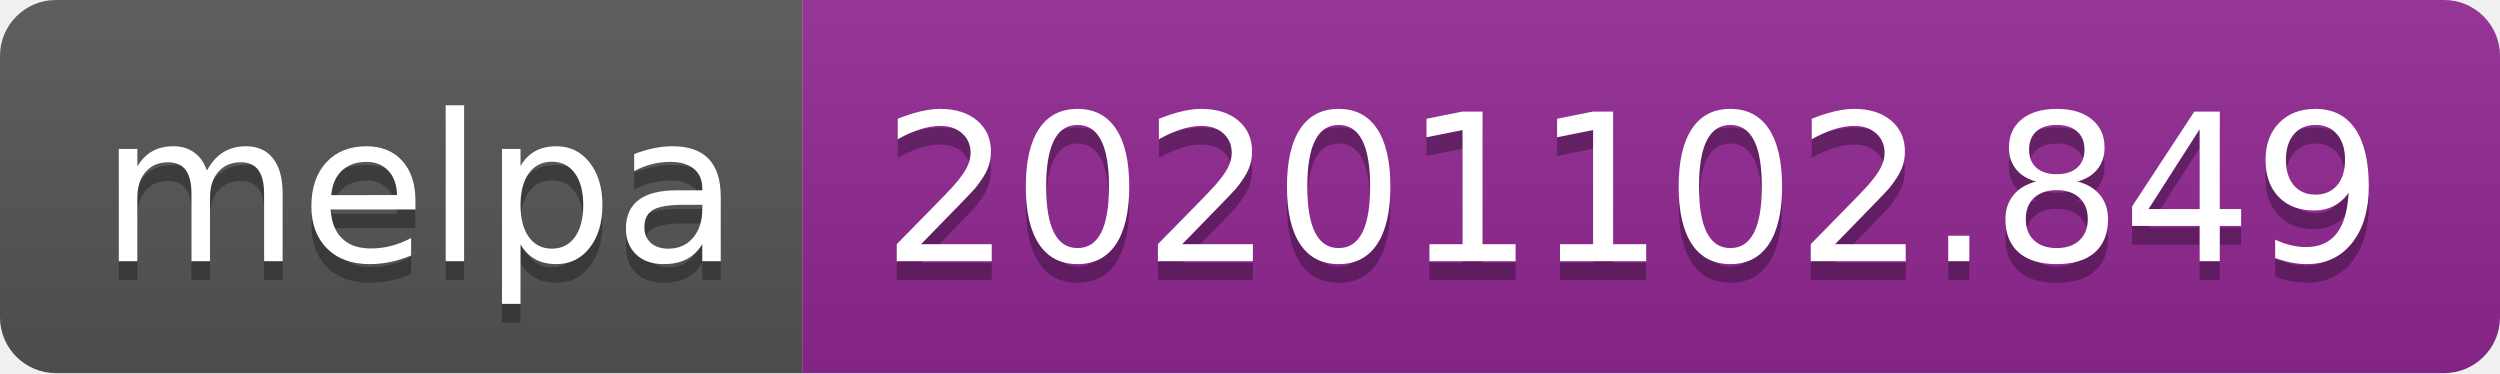
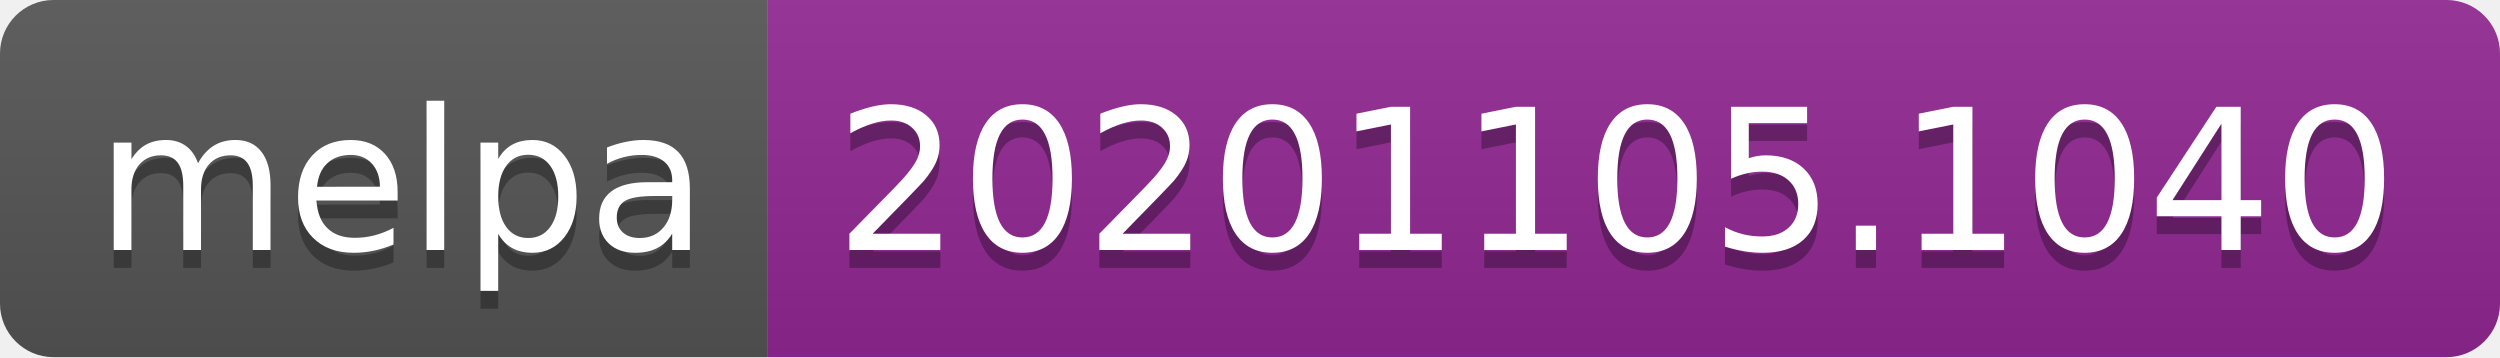
- <svg xmlns="http://www.w3.org/2000/svg" width="134" height="20" role="img" aria-label="melpa: 20201102.849">
+ <svg xmlns="http://www.w3.org/2000/svg" width="140" height="20" role="img" aria-label="melpa: 20201105.1040">
  <linearGradient id="s" x2="0" y2="100%">
    <stop offset="0" stop-color="#bbb" stop-opacity=".1" />
    <stop offset="1" stop-opacity=".1" />
  </linearGradient>
  <clipPath id="r">
-     <rect width="134" height="20" rx="3" fill="#fff" />
+     <rect width="140" height="20" rx="3" fill="#fff" />
  </clipPath>
  <g clip-path="url(#r)">
    <rect width="43" height="20" fill="#555" />
-     <rect x="43" width="91" height="20" fill="#922793" />
-     <rect width="134" height="20" fill="url(#s)" />
+     <rect x="43" width="97" height="20" fill="#922793" />
+     <rect width="140" height="20" fill="url(#s)" />
  </g>
  <g fill="#fff" text-anchor="middle" font-family="Verdana,Geneva,DejaVu Sans,sans-serif" text-rendering="geometricPrecision" font-size="110">
    <text aria-hidden="true" x="225" y="150" fill="#010101" fill-opacity=".3" transform="scale(.1)" textLength="330">melpa</text>
    <text x="225" y="140" transform="scale(.1)" fill="#fff" textLength="330">melpa</text>
-     <text aria-hidden="true" x="875" y="150" fill="#010101" fill-opacity=".3" transform="scale(.1)" textLength="810">20201102.849</text>
-     <text x="875" y="140" transform="scale(.1)" fill="#fff" textLength="810">20201102.849</text>
+     <text aria-hidden="true" x="905" y="150" fill="#010101" fill-opacity=".3" transform="scale(.1)" textLength="870">20201105.1040</text>
+     <text x="905" y="140" transform="scale(.1)" fill="#fff" textLength="870">20201105.1040</text>
  </g>
</svg>
